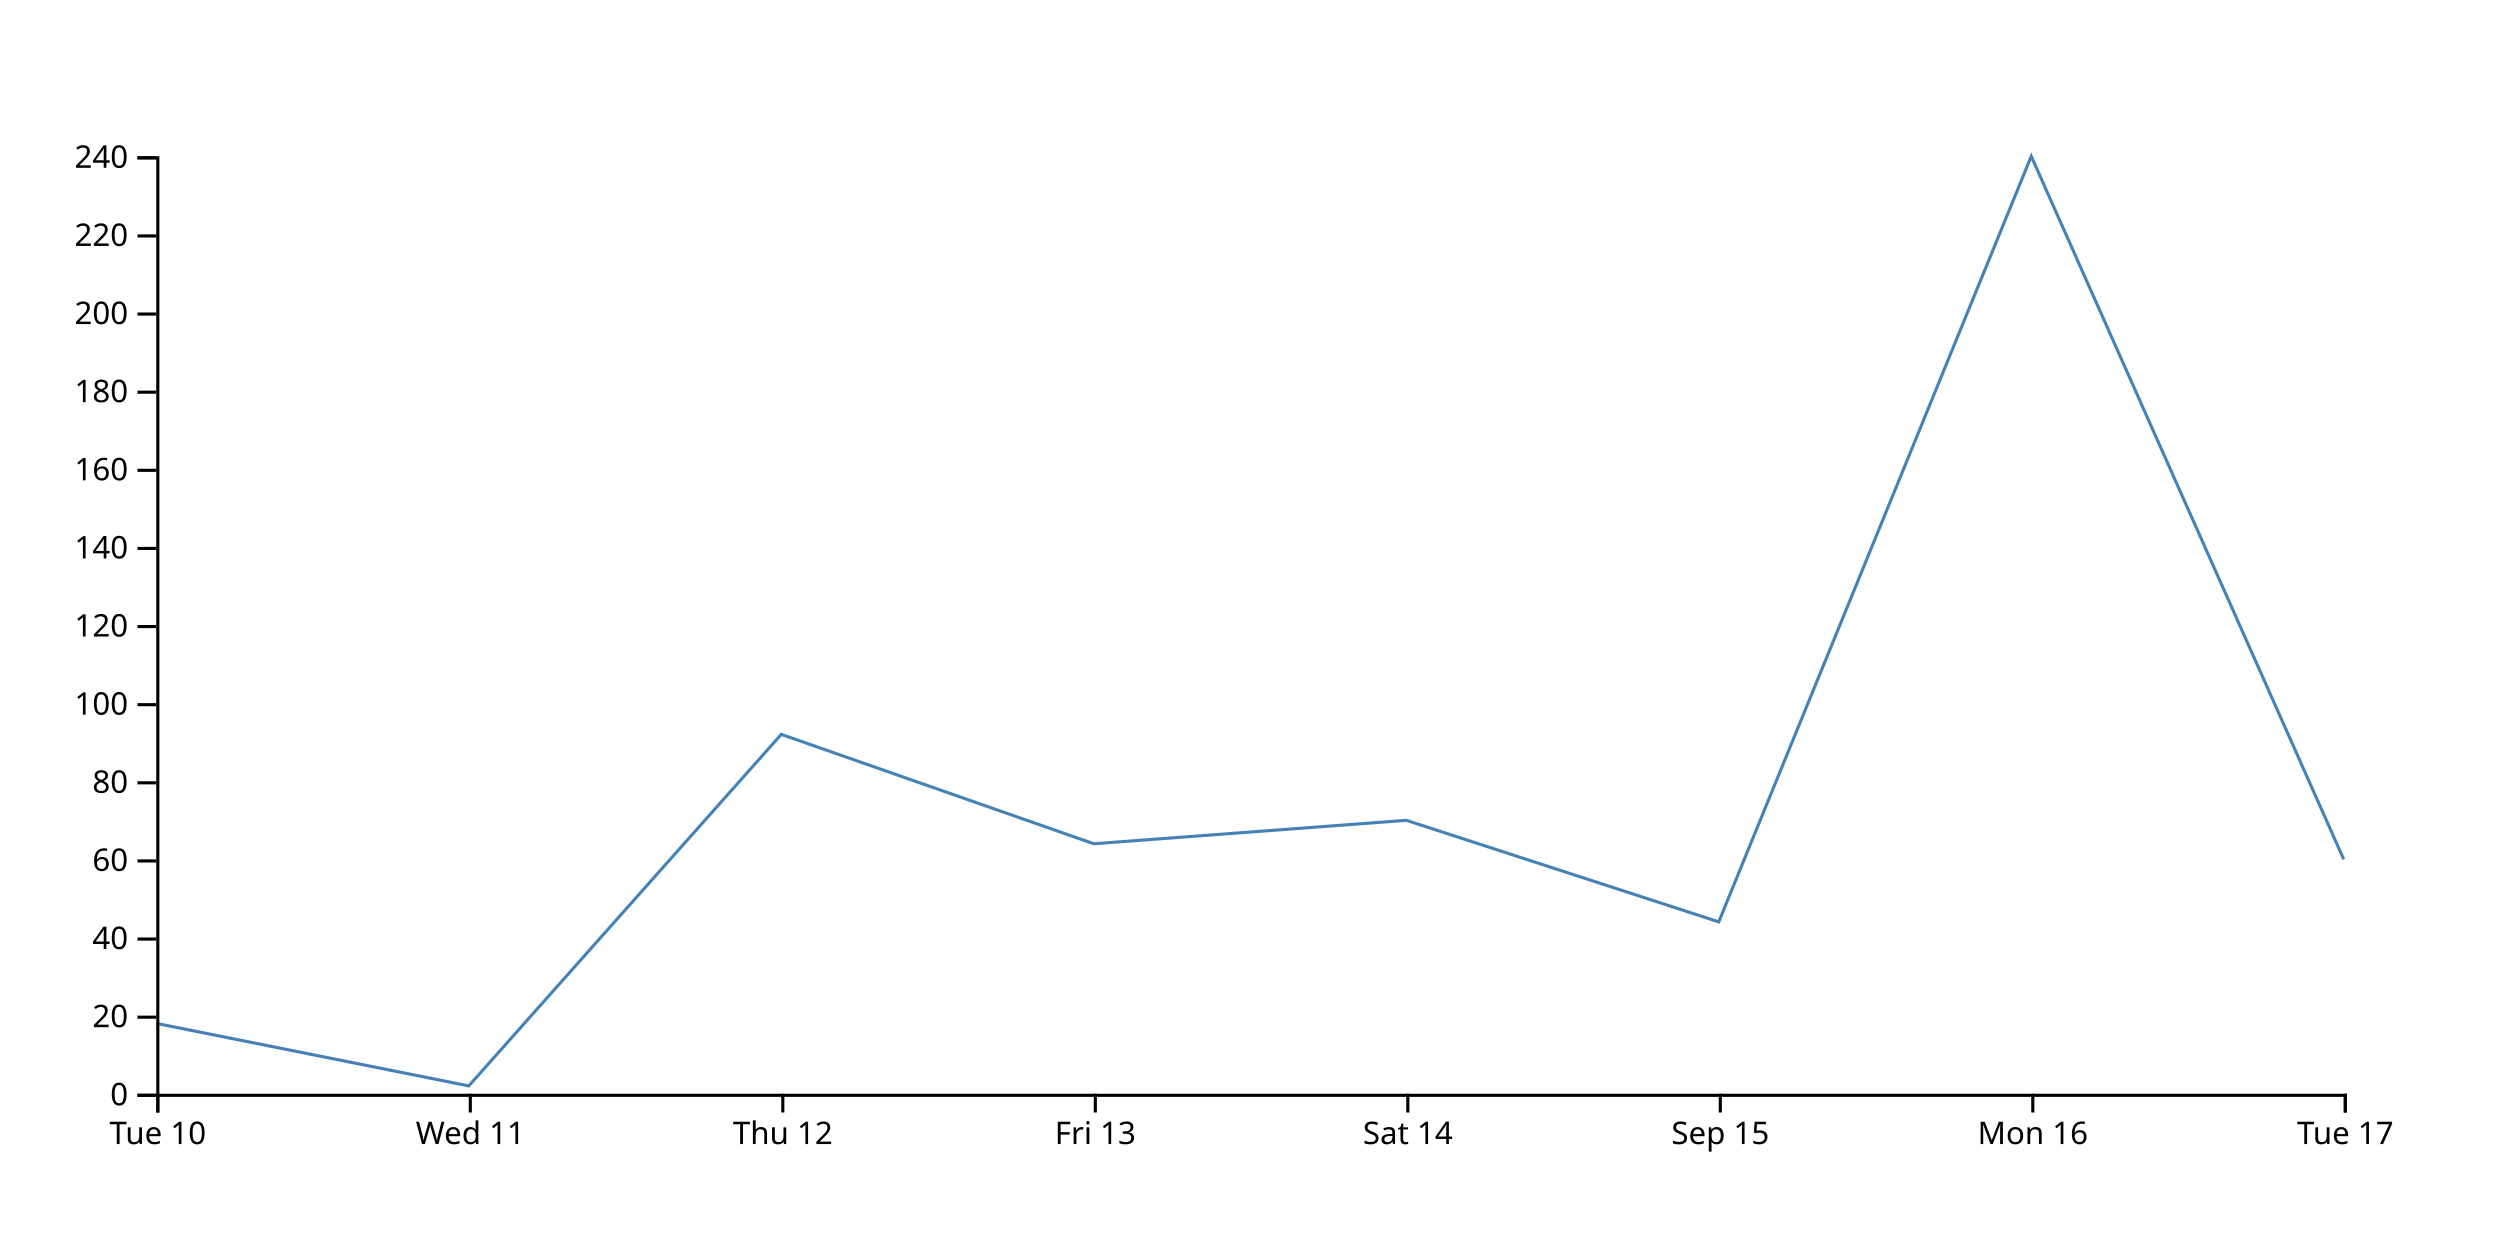
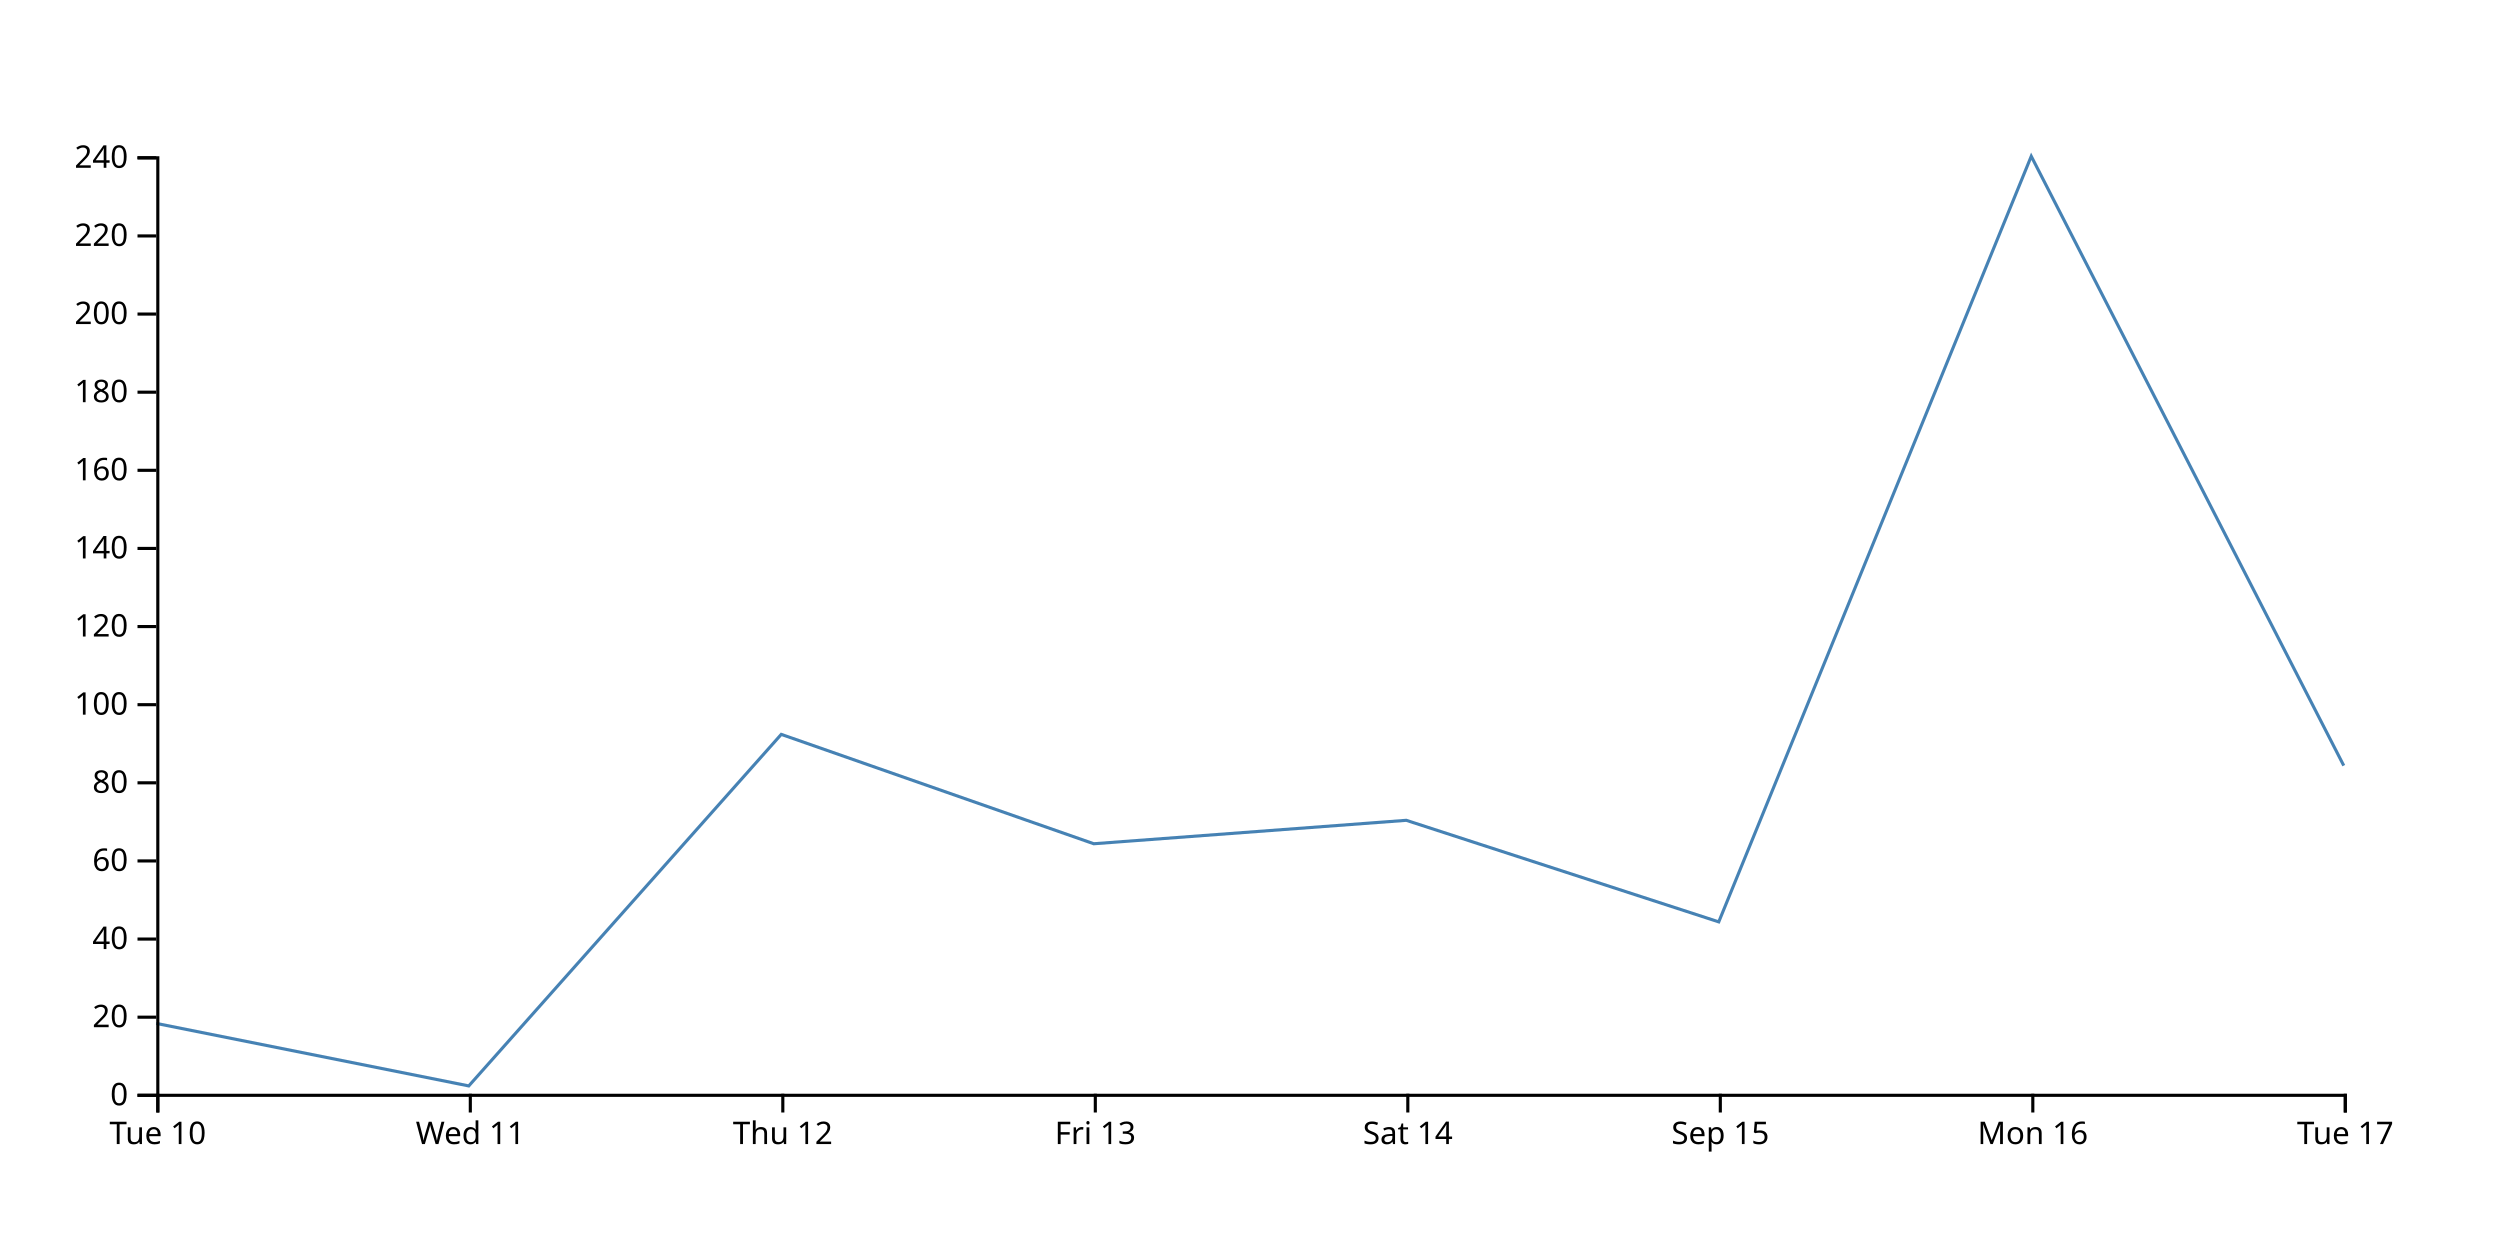
<svg xmlns="http://www.w3.org/2000/svg" width="800" height="400">
-   <path d="M750,275L650,50L550,295L450,262.5L350,270L250,235L150,347.5L50,327.5" fill="none" stroke="steelblue" />
+   <path d="M750,245L650,50L550,295L450,262.5L350,270L250,235L150,347.5L50,327.5" fill="none" stroke="steelblue" />
  <g transform="translate(0,350)" fill="none" font-size="10" font-family="sans-serif" text-anchor="middle">
    <path class="domain" stroke="currentColor" d="M50.5,6V0.5H750.5V6" />
    <g class="tick" opacity="1" transform="translate(50.5,0)">
      <line stroke="currentColor" y2="6" />
      <text fill="currentColor" y="9" dy="0.71em">Tue 10</text>
    </g>
    <g class="tick" opacity="1" transform="translate(150.5,0)">
      <line stroke="currentColor" y2="6" />
      <text fill="currentColor" y="9" dy="0.71em">Wed 11</text>
    </g>
    <g class="tick" opacity="1" transform="translate(250.5,0)">
      <line stroke="currentColor" y2="6" />
      <text fill="currentColor" y="9" dy="0.71em">Thu 12</text>
    </g>
    <g class="tick" opacity="1" transform="translate(350.5,0)">
      <line stroke="currentColor" y2="6" />
      <text fill="currentColor" y="9" dy="0.71em">Fri 13</text>
    </g>
    <g class="tick" opacity="1" transform="translate(450.5,0)">
      <line stroke="currentColor" y2="6" />
      <text fill="currentColor" y="9" dy="0.71em">Sat 14</text>
    </g>
    <g class="tick" opacity="1" transform="translate(550.5,0)">
      <line stroke="currentColor" y2="6" />
      <text fill="currentColor" y="9" dy="0.71em">Sep 15</text>
    </g>
    <g class="tick" opacity="1" transform="translate(650.5,0)">
      <line stroke="currentColor" y2="6" />
      <text fill="currentColor" y="9" dy="0.71em">Mon 16</text>
    </g>
    <g class="tick" opacity="1" transform="translate(750.5,0)">
      <line stroke="currentColor" y2="6" />
      <text fill="currentColor" y="9" dy="0.71em">Tue 17</text>
    </g>
  </g>
  <g transform="translate(50,0)" fill="none" font-size="10" font-family="sans-serif" text-anchor="end">
    <path class="domain" stroke="currentColor" d="M-6,350.5H0.5V50.5H-6" />
    <g class="tick" opacity="1" transform="translate(0,350.5)">
      <line stroke="currentColor" x2="-6" />
      <text fill="currentColor" x="-9" dy="0.32em">0</text>
    </g>
    <g class="tick" opacity="1" transform="translate(0,325.5)">
      <line stroke="currentColor" x2="-6" />
      <text fill="currentColor" x="-9" dy="0.32em">20</text>
    </g>
    <g class="tick" opacity="1" transform="translate(0,300.5)">
      <line stroke="currentColor" x2="-6" />
      <text fill="currentColor" x="-9" dy="0.32em">40</text>
    </g>
    <g class="tick" opacity="1" transform="translate(0,275.5)">
      <line stroke="currentColor" x2="-6" />
      <text fill="currentColor" x="-9" dy="0.32em">60</text>
    </g>
    <g class="tick" opacity="1" transform="translate(0,250.5)">
      <line stroke="currentColor" x2="-6" />
      <text fill="currentColor" x="-9" dy="0.32em">80</text>
    </g>
    <g class="tick" opacity="1" transform="translate(0,225.5)">
      <line stroke="currentColor" x2="-6" />
      <text fill="currentColor" x="-9" dy="0.32em">100</text>
    </g>
    <g class="tick" opacity="1" transform="translate(0,200.5)">
      <line stroke="currentColor" x2="-6" />
      <text fill="currentColor" x="-9" dy="0.32em">120</text>
    </g>
    <g class="tick" opacity="1" transform="translate(0,175.5)">
      <line stroke="currentColor" x2="-6" />
      <text fill="currentColor" x="-9" dy="0.32em">140</text>
    </g>
    <g class="tick" opacity="1" transform="translate(0,150.5)">
      <line stroke="currentColor" x2="-6" />
      <text fill="currentColor" x="-9" dy="0.32em">160</text>
    </g>
    <g class="tick" opacity="1" transform="translate(0,125.5)">
      <line stroke="currentColor" x2="-6" />
      <text fill="currentColor" x="-9" dy="0.32em">180</text>
    </g>
    <g class="tick" opacity="1" transform="translate(0,100.5)">
      <line stroke="currentColor" x2="-6" />
      <text fill="currentColor" x="-9" dy="0.32em">200</text>
    </g>
    <g class="tick" opacity="1" transform="translate(0,75.5)">
      <line stroke="currentColor" x2="-6" />
      <text fill="currentColor" x="-9" dy="0.32em">220</text>
    </g>
    <g class="tick" opacity="1" transform="translate(0,50.5)">
      <line stroke="currentColor" x2="-6" />
      <text fill="currentColor" x="-9" dy="0.32em">240</text>
    </g>
  </g>
</svg>
